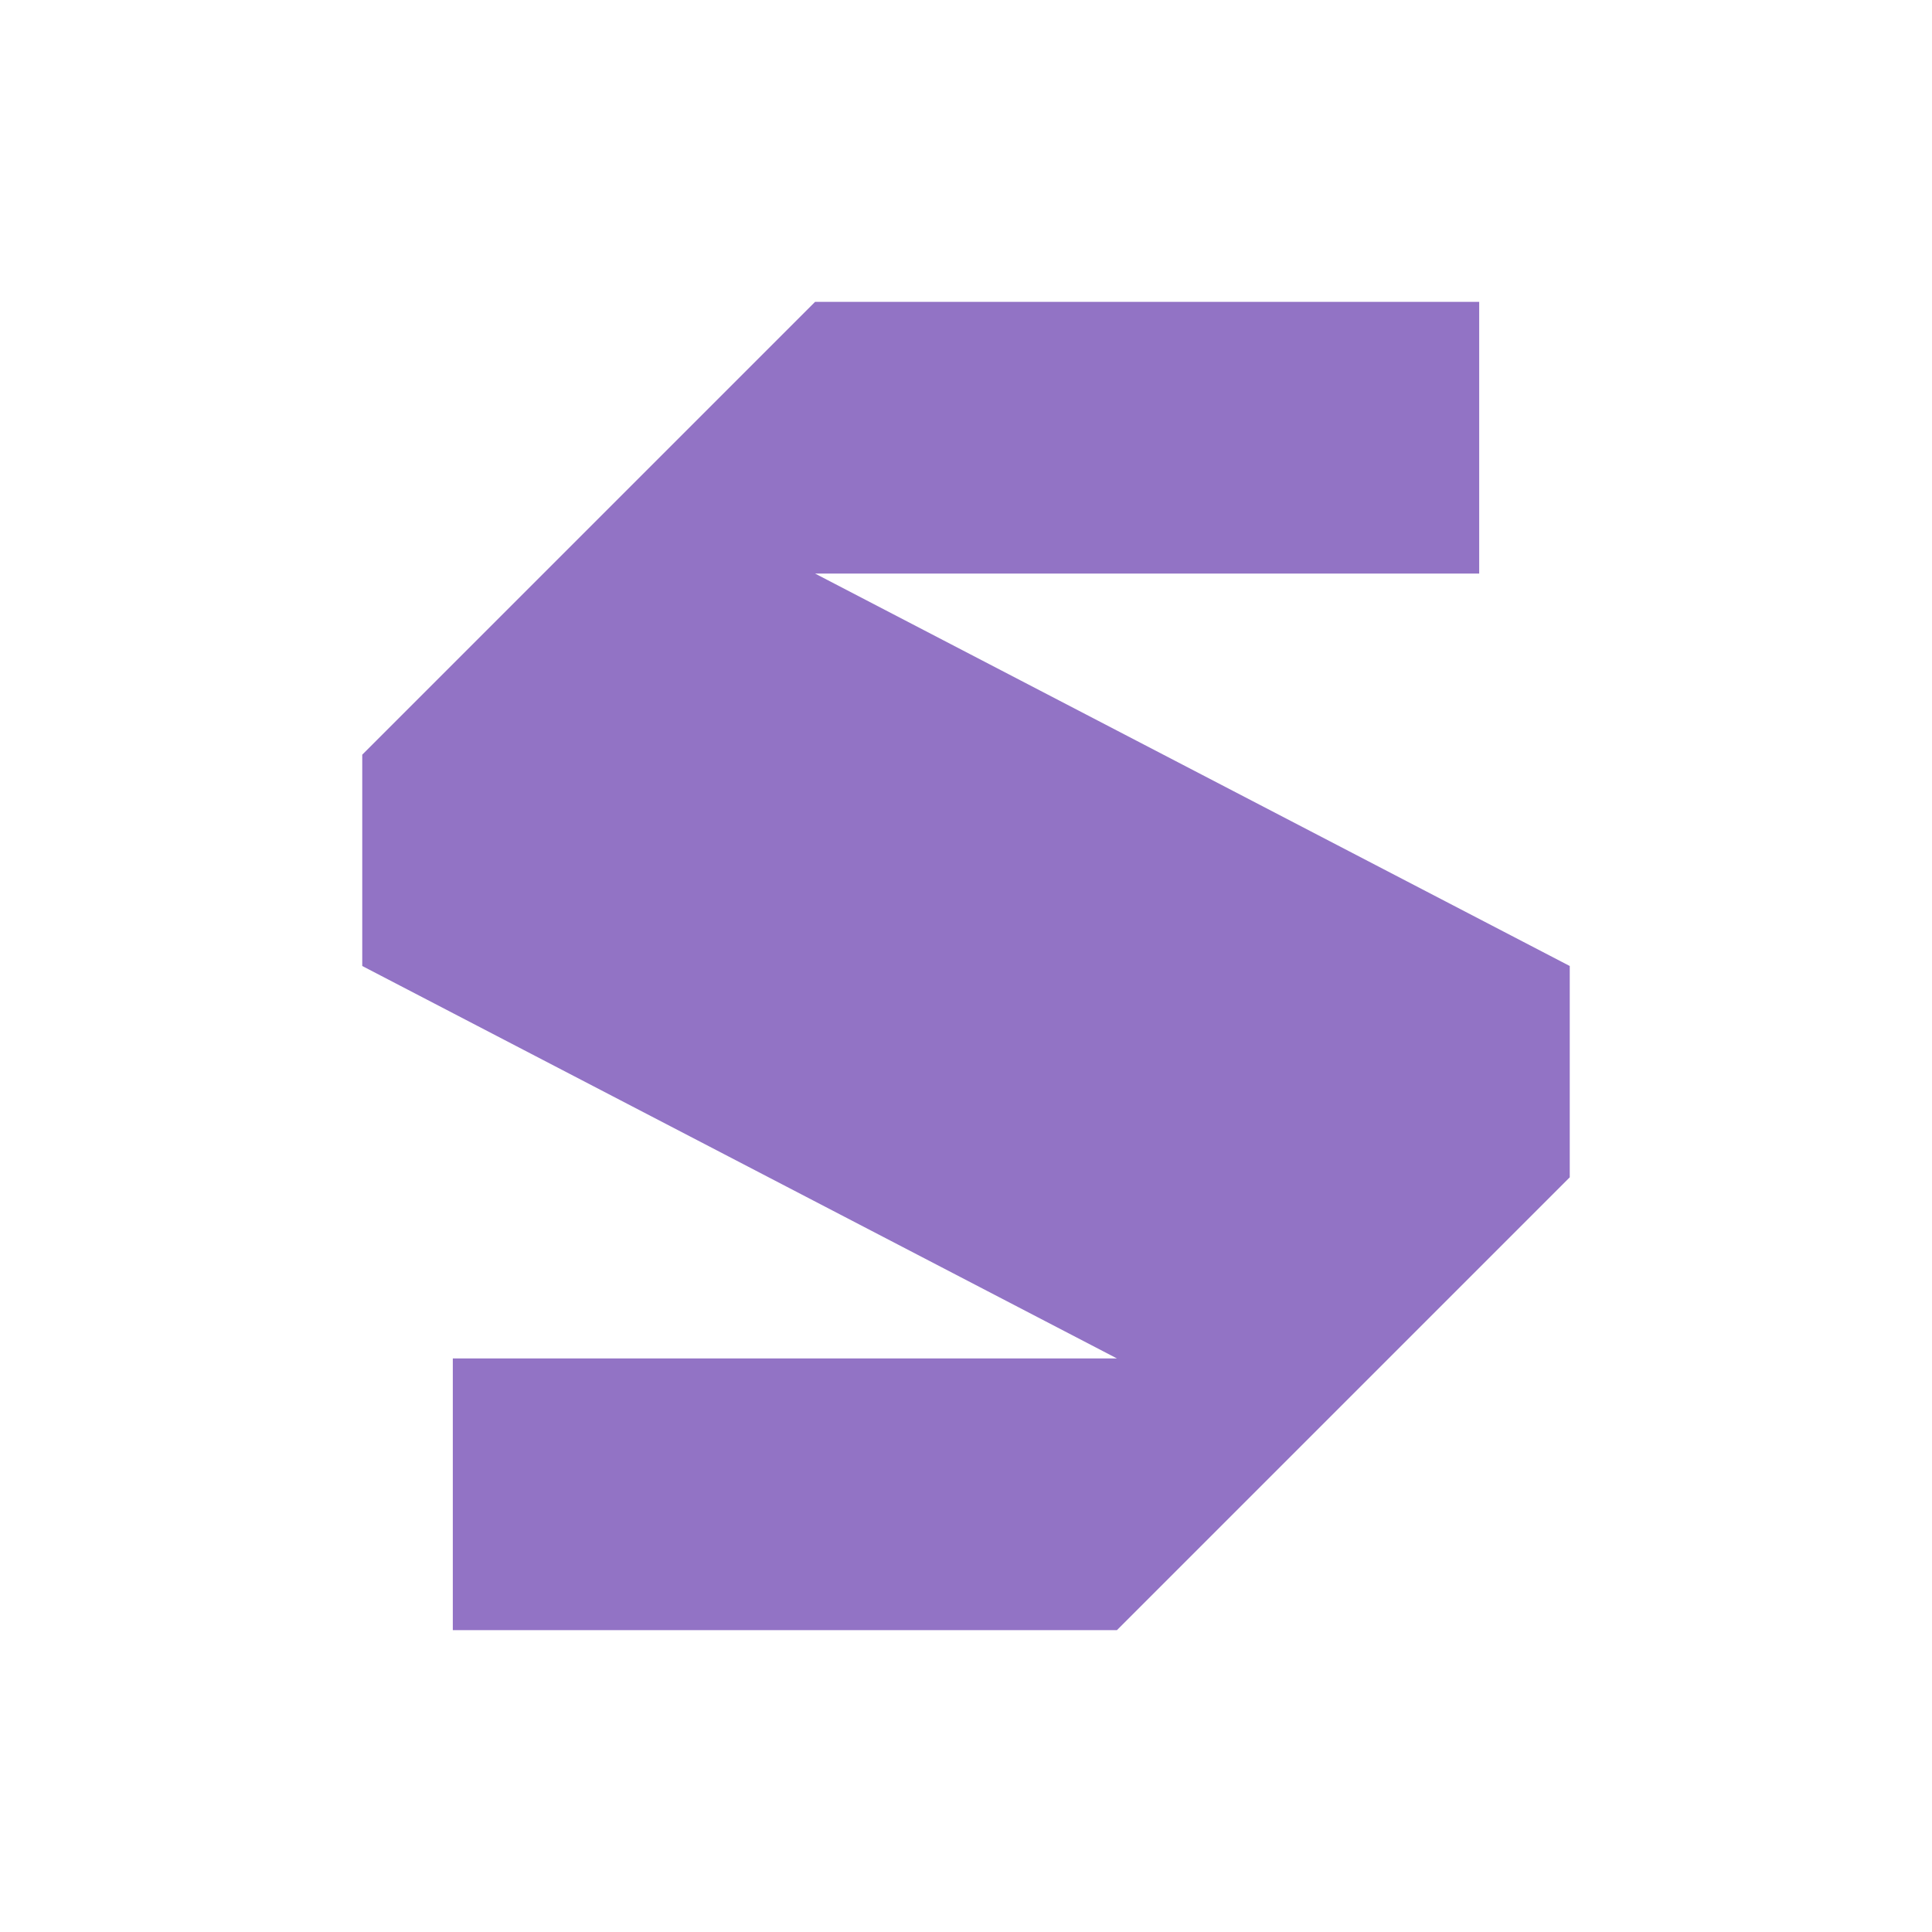
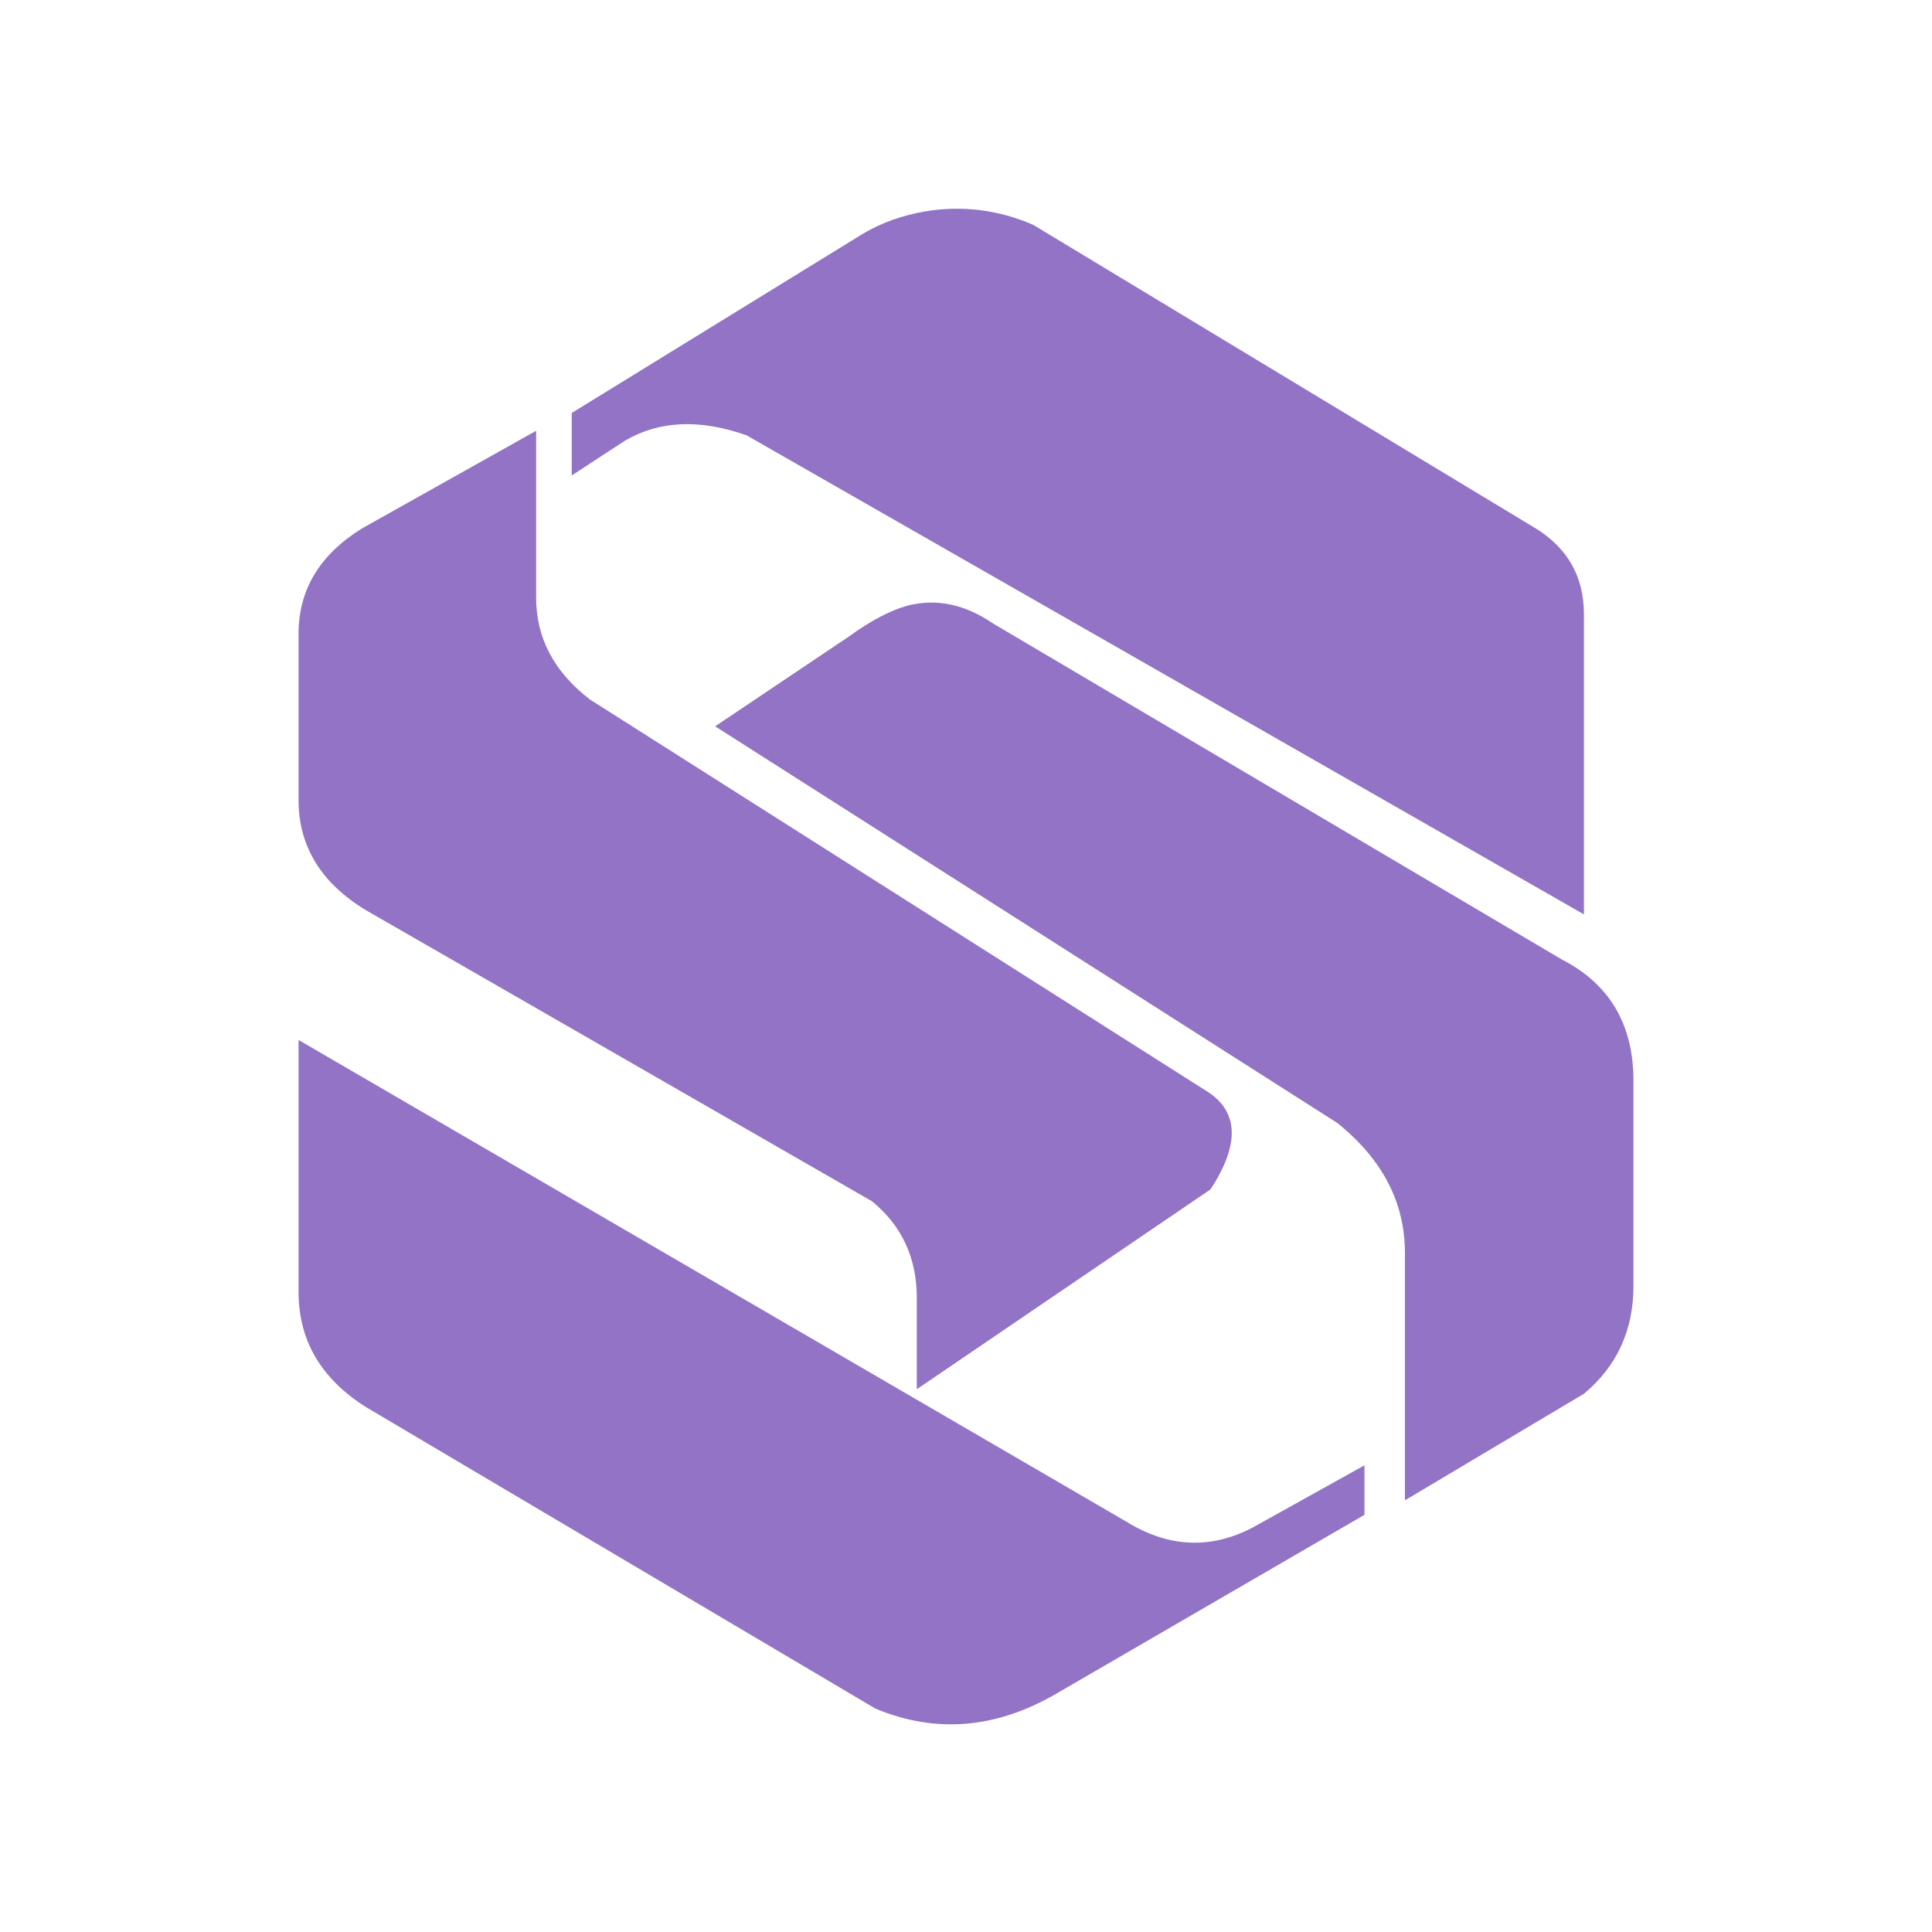
<svg xmlns="http://www.w3.org/2000/svg" viewBox="0 0 64 64" fill="none">
-   <path d="M49 10H27L12 25v7l25 13H15v9h22l15-15v-7L27 19h22Z" fill="#9273c5" />
+   <g fill="#9273c5">
+     <path d="M30.66 7Q32.5 6.7 34.23 7.45L50.7 17.4Q52.47 18.4 52.47 20.35V30.29L24.73 14.42Q22.4 13.6 20.7 14.6L18.94 15.75V13.68L28.59 7.74Q29.5 7.2 30.66 7Z" />
+     <path d="M17.76 14.27V19.8Q17.76 21.8 19.54 23.17L39.9 36.1Q41.6 37.1 40.1 39.4L30.37 46.02V43Q30.37 41 28.88 39.79L12.12 30.15Q9.89 28.8 9.89 26.5V21Q9.89 18.8 12 17.5Z" />
+     <path d="M30.07 20.06Q31.5 19.7 32.89 20.65L51.73 31.78Q54.11 33 54.11 35.8V42.6Q54.11 44.8 52.47 46.17L46.54 49.7V41.5Q46.54 39 44.3 37.2L23.69 24.06L28.1 21.1Q29.2 20.3 30.07 20.06Z" />
+     <path d="M9.89 34.45L37.3 50.4Q39.4 51.7 41.5 50.6L45.2 48.54V50.18L35 56.1Q32 57.85 29 56.6L12.12 46.61Q9.89 45.2 9.89 42.8Z" />
+   </g>
</svg>
